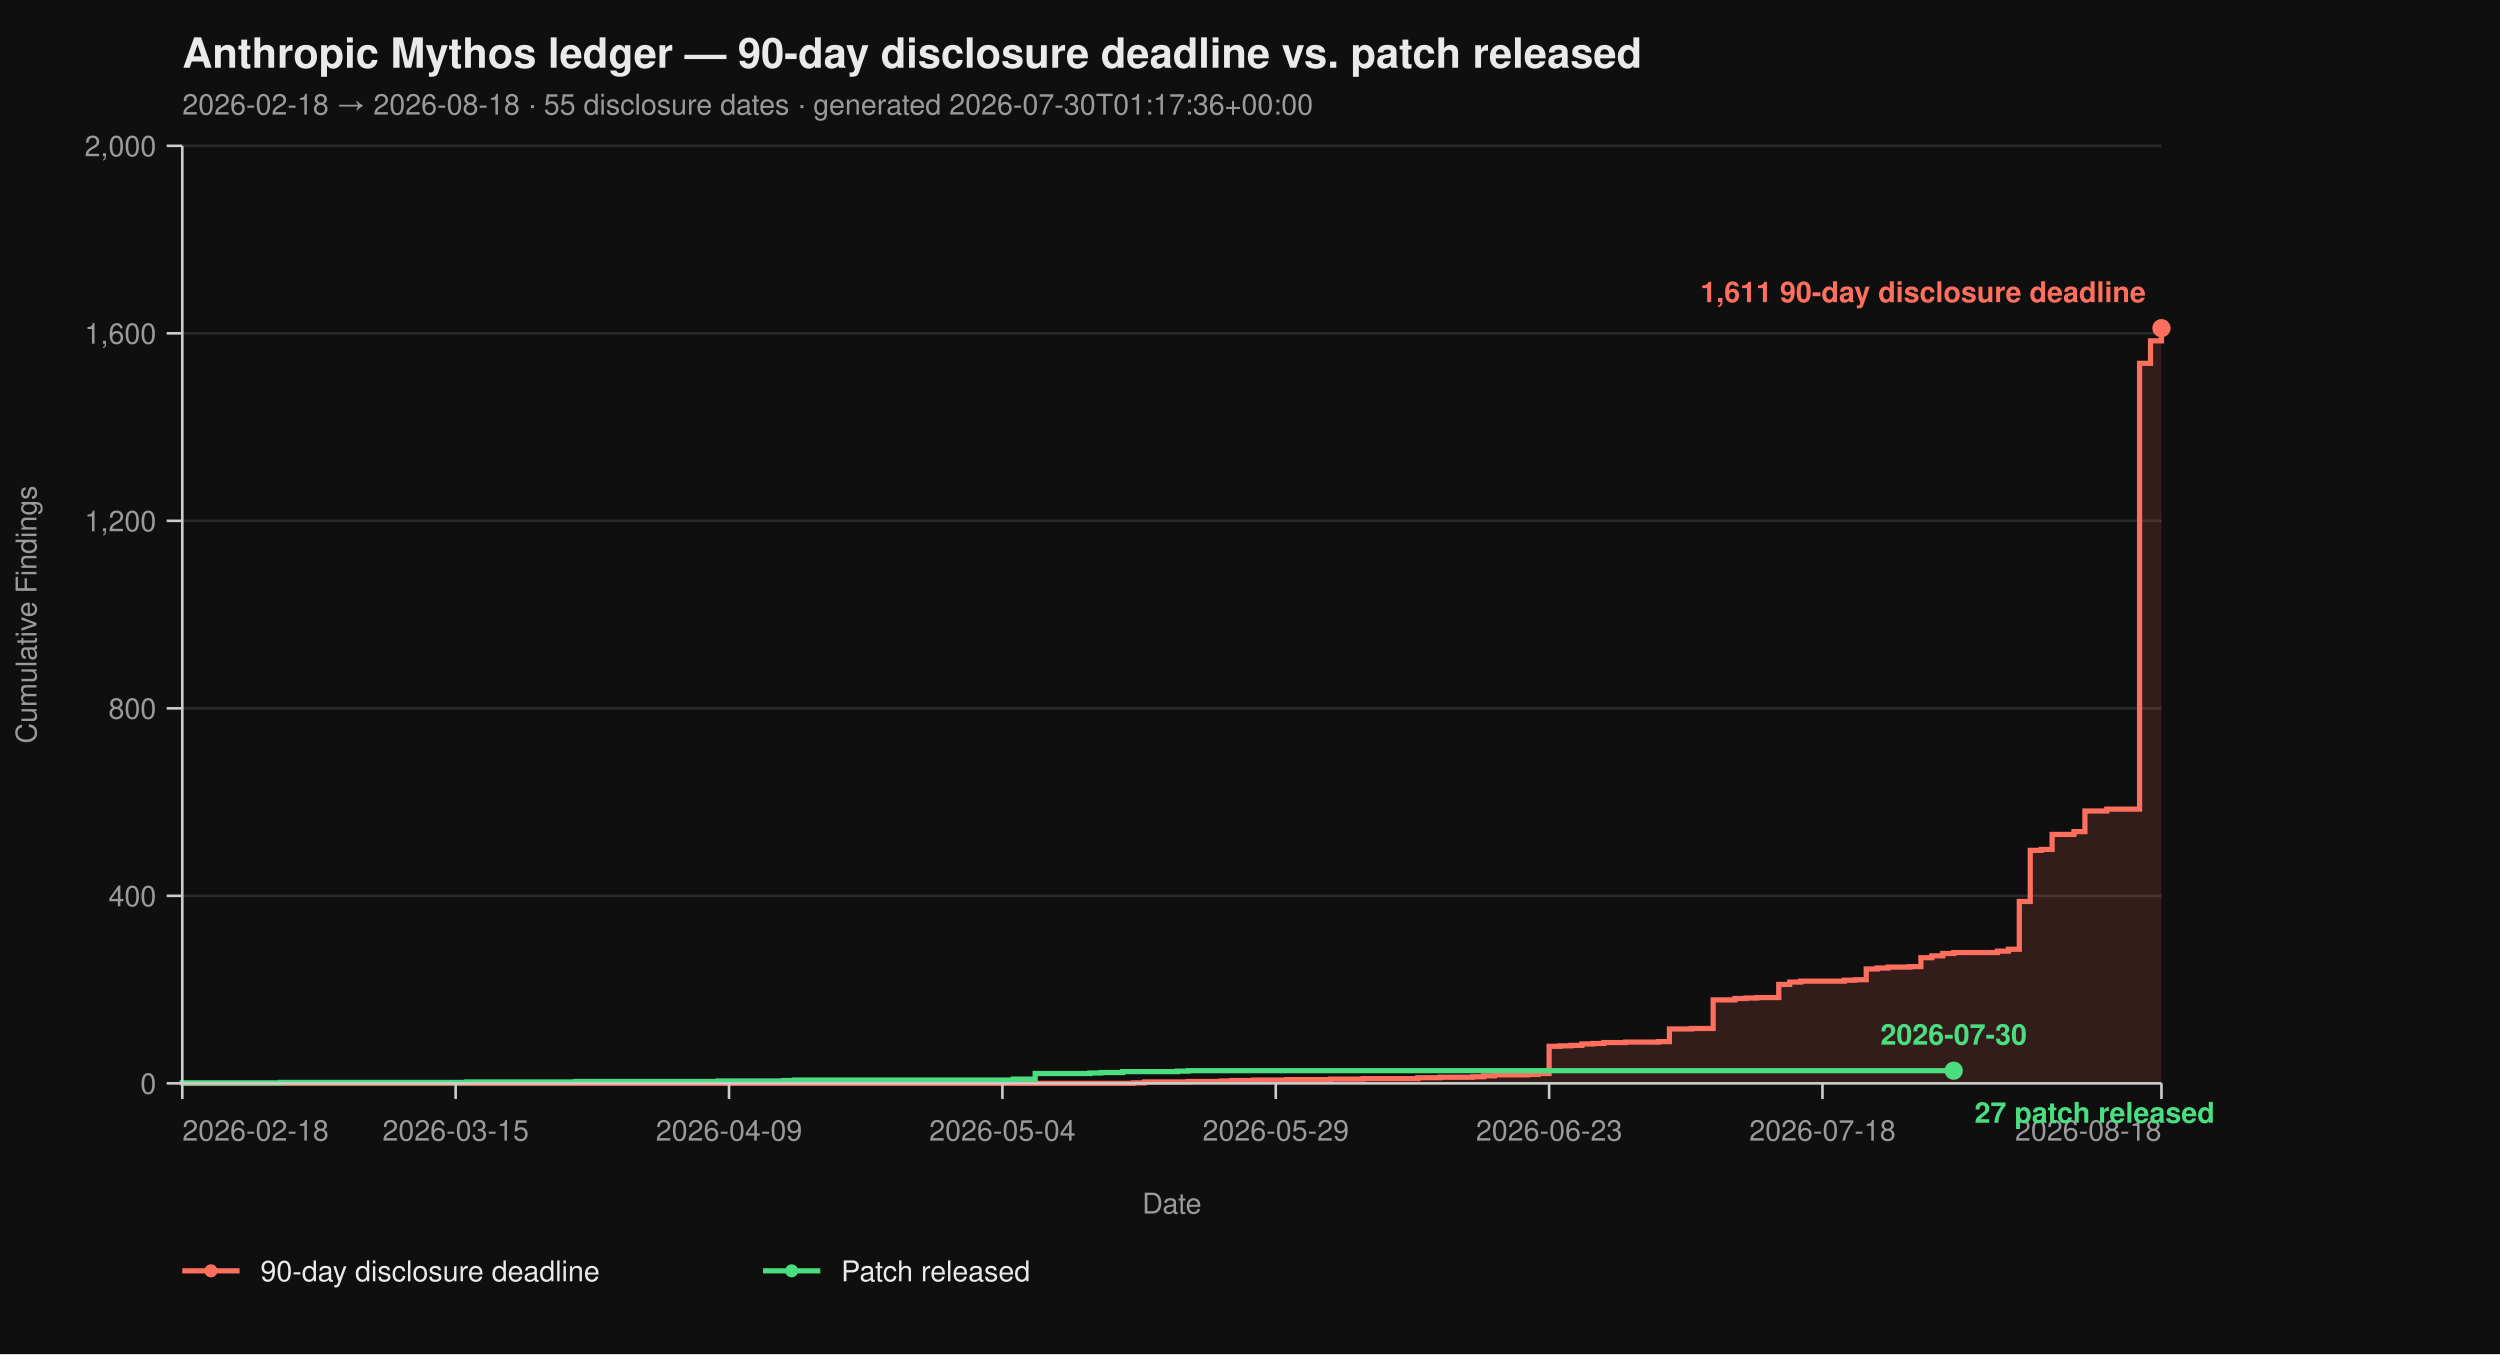
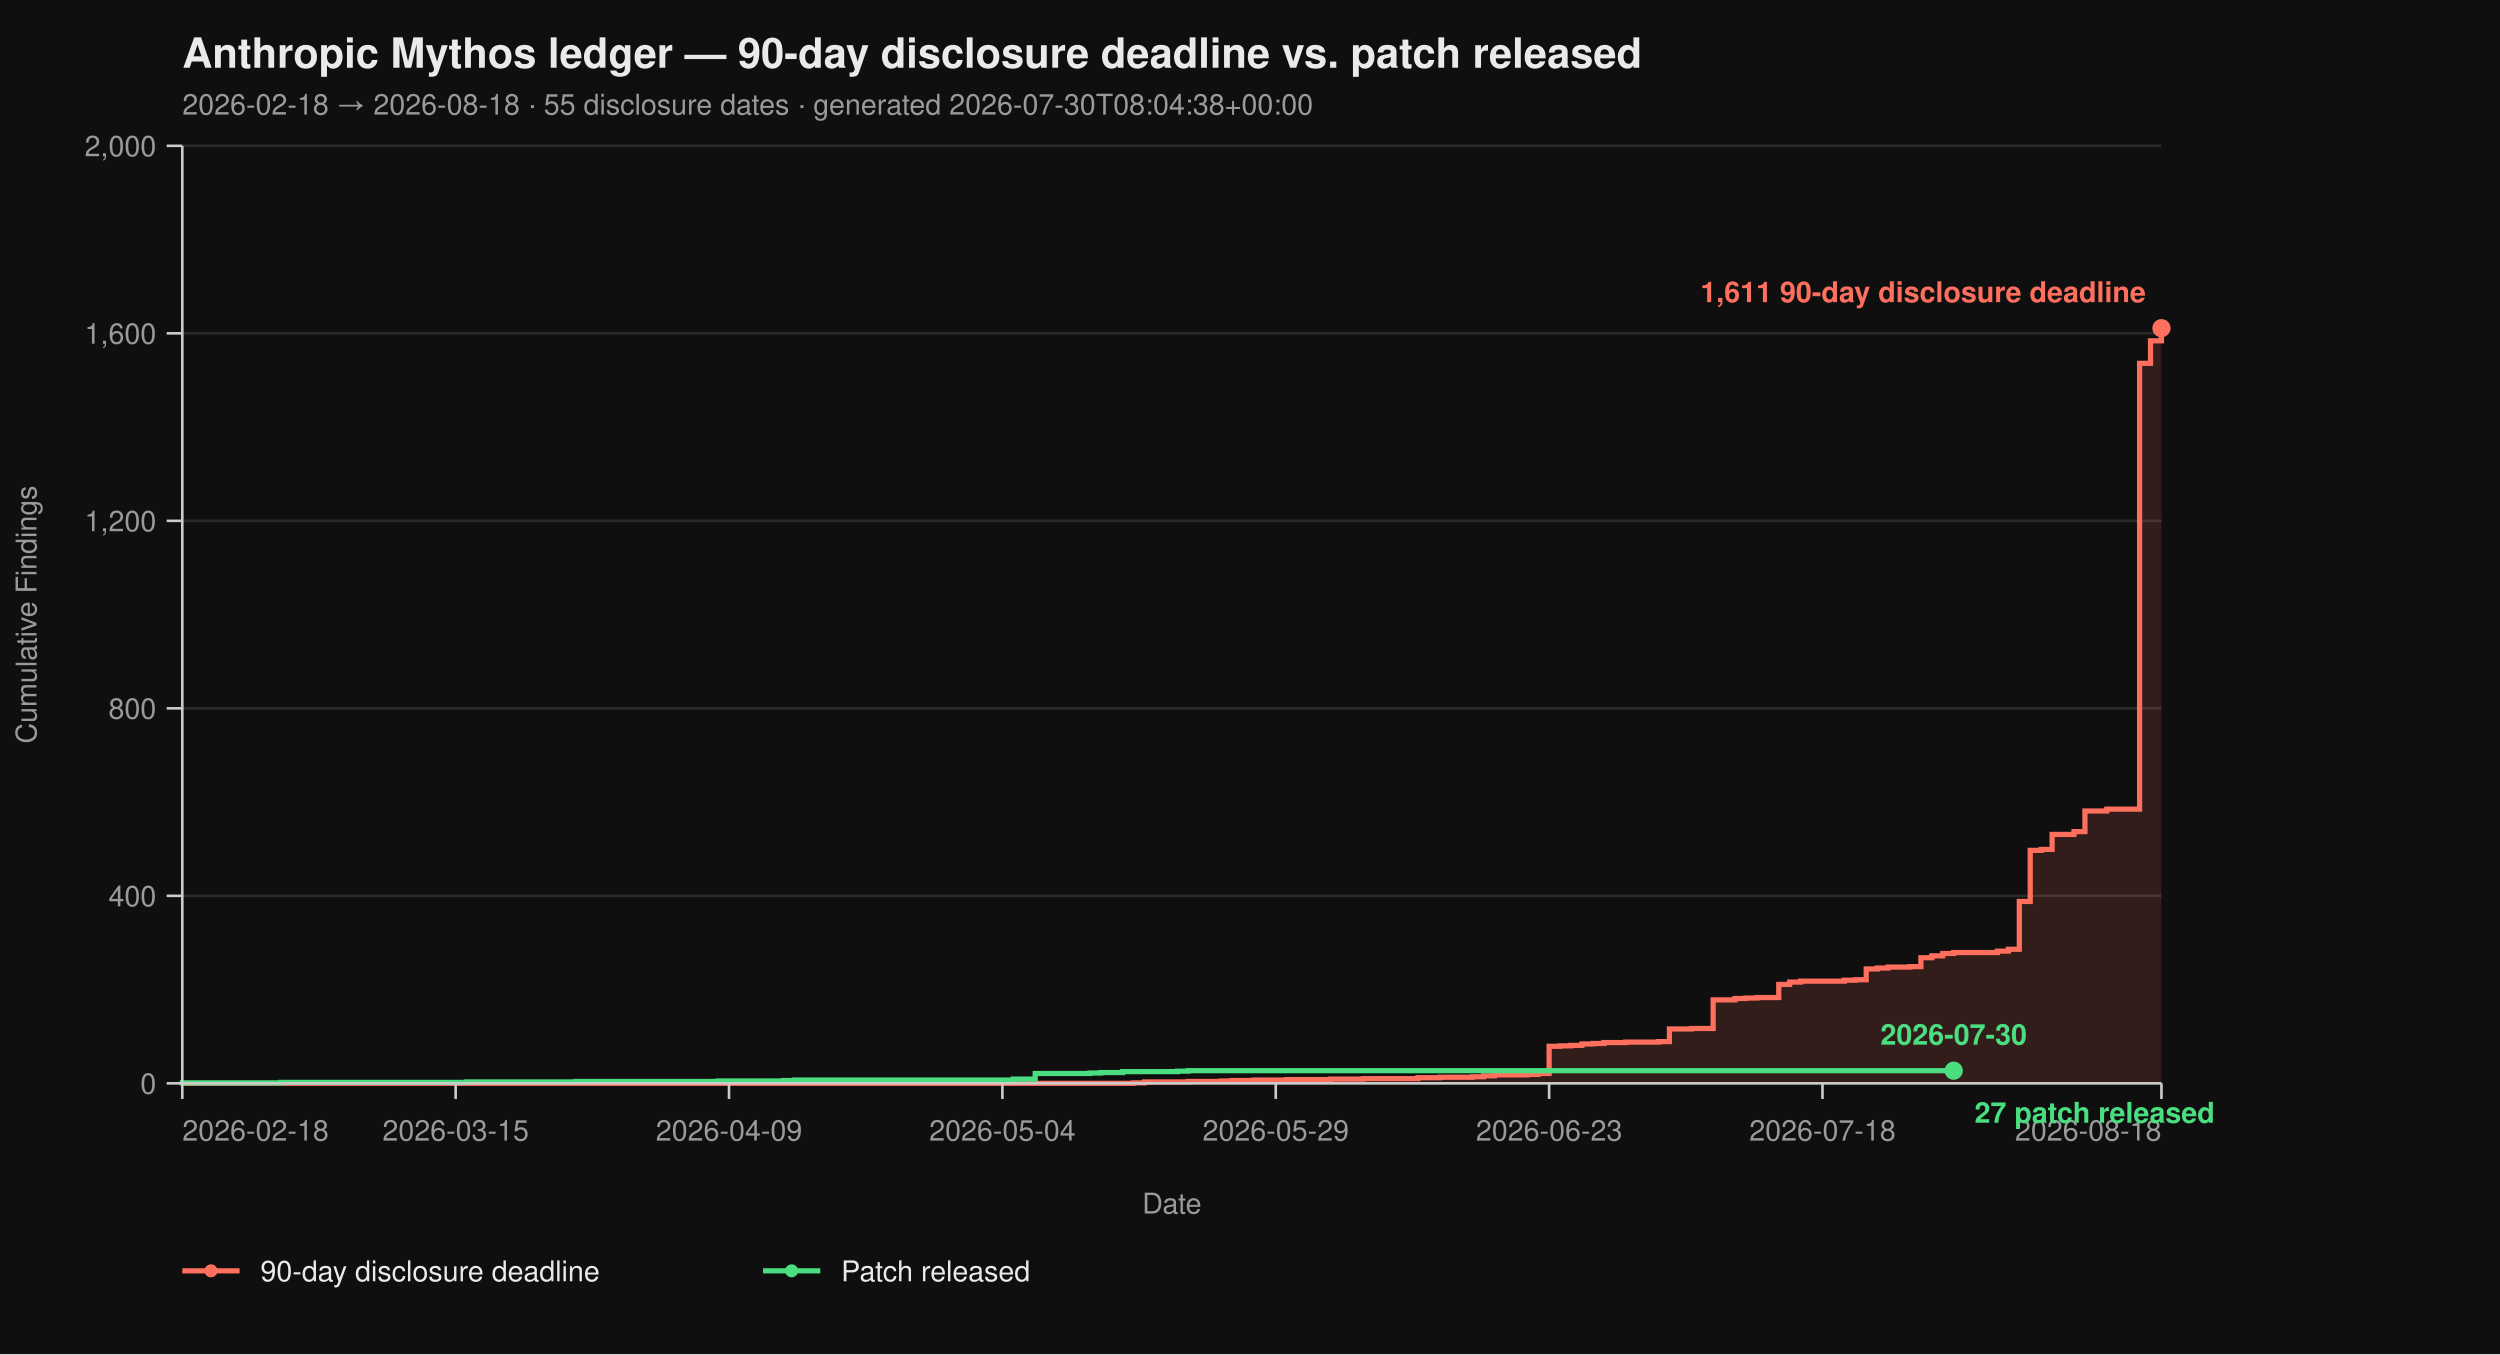
<svg xmlns="http://www.w3.org/2000/svg" viewBox="0 0 960 520" width="960" height="520" font-family="-apple-system, BlinkMacSystemFont, 'Segoe UI', Helvetica, Arial, sans-serif">
  <rect width="100%" height="100%" fill="#0f0f0f" />
  <text x="70" y="26" fill="#eaeaea" font-size="16" font-weight="700">Anthropic Mythos ledger — 90-day disclosure deadline vs. patch released</text>
-   <text x="70" y="44" fill="#9a9a9a" font-size="11">2026-02-18 → 2026-08-18  ·  55 disclosure dates  ·  generated 2026-07-30T01:17:36+00:00</text>
+   <text x="70" y="44" fill="#9a9a9a" font-size="11">2026-02-18 → 2026-08-18  ·  55 disclosure dates  ·  generated 2026-07-30T08:04:38+00:00</text>
  <line x1="70" y1="416.00" x2="830" y2="416.00" stroke="#2a2a2a" stroke-width="1" />
  <line x1="70" y1="344.00" x2="830" y2="344.00" stroke="#2a2a2a" stroke-width="1" />
  <line x1="70" y1="272.00" x2="830" y2="272.00" stroke="#2a2a2a" stroke-width="1" />
  <line x1="70" y1="200.00" x2="830" y2="200.00" stroke="#2a2a2a" stroke-width="1" />
  <line x1="70" y1="128.00" x2="830" y2="128.00" stroke="#2a2a2a" stroke-width="1" />
  <line x1="70" y1="56.00" x2="830" y2="56.00" stroke="#2a2a2a" stroke-width="1" />
  <path d="M 70.00 416.00 L 435.30 416.00 L 435.30 415.82 L 439.50 415.82 L 439.50 415.46 L 456.30 415.46 L 456.30 415.28 L 468.90 415.28 L 468.90 415.10 L 473.09 415.10 L 473.09 414.92 L 481.49 414.92 L 481.49 414.74 L 494.09 414.74 L 494.09 414.56 L 510.88 414.56 L 510.88 414.38 L 523.48 414.38 L 523.48 414.20 L 544.48 414.20 L 544.48 413.84 L 552.87 413.84 L 552.87 413.66 L 565.47 413.66 L 565.47 413.48 L 569.67 413.48 L 569.67 413.12 L 573.87 413.12 L 573.87 412.76 L 586.46 412.76 L 586.46 412.58 L 590.66 412.58 L 590.66 412.22 L 594.86 412.22 L 594.86 401.78 L 599.06 401.78 L 599.06 401.60 L 603.26 401.60 L 603.26 401.42 L 607.46 401.42 L 607.46 400.88 L 611.66 400.88 L 611.66 400.70 L 615.86 400.70 L 615.86 400.34 L 624.25 400.34 L 624.25 400.16 L 636.85 400.16 L 636.85 399.98 L 641.05 399.98 L 641.05 395.12 L 649.45 395.12 L 649.45 394.94 L 657.85 394.94 L 657.85 383.96 L 666.24 383.96 L 666.24 383.42 L 670.44 383.42 L 670.44 383.24 L 674.64 383.24 L 674.64 383.06 L 683.04 383.06 L 683.04 378.02 L 687.24 378.02 L 687.24 377.12 L 691.44 377.12 L 691.44 376.76 L 708.23 376.76 L 708.23 376.40 L 712.43 376.40 L 712.43 376.22 L 716.63 376.22 L 716.63 372.08 L 720.83 372.08 L 720.83 371.72 L 725.03 371.72 L 725.03 371.36 L 733.43 371.36 L 733.43 371.18 L 737.62 371.18 L 737.62 367.76 L 741.82 367.76 L 741.82 367.04 L 746.02 367.04 L 746.02 366.14 L 750.22 366.14 L 750.22 365.78 L 767.02 365.78 L 767.02 365.24 L 771.22 365.24 L 771.22 364.52 L 775.41 364.52 L 775.41 346.16 L 779.61 346.16 L 779.61 326.54 L 783.81 326.54 L 783.81 326.18 L 788.01 326.18 L 788.01 320.42 L 796.41 320.42 L 796.41 319.34 L 800.61 319.34 L 800.61 311.42 L 809.01 311.42 L 809.01 310.70 L 821.60 310.70 L 821.60 139.52 L 825.80 139.52 L 825.80 130.88 L 830.00 130.88 L 830.00 126.02 L 830.00 126.02 L 830.00 416.00 Z" fill="#ff6f5e26" stroke="none" />
  <path d="M 70.00 416.00 L 435.30 416.00 L 435.30 415.82 L 439.50 415.82 L 439.50 415.46 L 456.30 415.46 L 456.30 415.28 L 468.90 415.28 L 468.90 415.10 L 473.09 415.10 L 473.09 414.92 L 481.49 414.92 L 481.49 414.74 L 494.09 414.74 L 494.09 414.56 L 510.88 414.56 L 510.88 414.38 L 523.48 414.38 L 523.48 414.20 L 544.48 414.20 L 544.48 413.84 L 552.87 413.84 L 552.87 413.66 L 565.47 413.66 L 565.47 413.48 L 569.67 413.48 L 569.67 413.12 L 573.87 413.12 L 573.87 412.76 L 586.46 412.76 L 586.46 412.58 L 590.66 412.58 L 590.66 412.22 L 594.86 412.22 L 594.86 401.78 L 599.06 401.78 L 599.06 401.60 L 603.26 401.60 L 603.26 401.42 L 607.46 401.42 L 607.46 400.88 L 611.66 400.88 L 611.66 400.70 L 615.86 400.70 L 615.86 400.34 L 624.25 400.34 L 624.25 400.16 L 636.85 400.16 L 636.85 399.98 L 641.05 399.98 L 641.05 395.12 L 649.45 395.12 L 649.45 394.94 L 657.85 394.94 L 657.85 383.96 L 666.24 383.96 L 666.24 383.42 L 670.44 383.42 L 670.44 383.24 L 674.64 383.24 L 674.64 383.06 L 683.04 383.06 L 683.04 378.02 L 687.24 378.02 L 687.24 377.12 L 691.44 377.12 L 691.44 376.76 L 708.23 376.76 L 708.23 376.40 L 712.43 376.40 L 712.43 376.22 L 716.63 376.22 L 716.63 372.08 L 720.83 372.08 L 720.83 371.72 L 725.03 371.72 L 725.03 371.36 L 733.43 371.36 L 733.43 371.18 L 737.62 371.18 L 737.62 367.76 L 741.82 367.76 L 741.82 367.04 L 746.02 367.04 L 746.02 366.14 L 750.22 366.14 L 750.22 365.78 L 767.02 365.78 L 767.02 365.24 L 771.22 365.24 L 771.22 364.52 L 775.41 364.52 L 775.41 346.16 L 779.61 346.16 L 779.61 326.54 L 783.81 326.54 L 783.81 326.18 L 788.01 326.18 L 788.01 320.42 L 796.41 320.42 L 796.41 319.34 L 800.61 319.34 L 800.61 311.42 L 809.01 311.42 L 809.01 310.70 L 821.60 310.70 L 821.60 139.52 L 825.80 139.52 L 825.80 130.88 L 830.00 130.88 L 830.00 126.02 L 830.00 126.02" fill="none" stroke="#ff6f5e" stroke-width="2" stroke-linejoin="miter" stroke-linecap="butt" />
  <path d="M 70.00 416.00 L 70.00 416.00 L 70.00 415.82 L 107.79 415.82 L 107.79 415.64 L 179.17 415.64 L 179.17 415.46 L 221.16 415.46 L 221.16 415.28 L 275.75 415.28 L 275.75 415.10 L 300.94 415.10 L 300.94 414.92 L 305.14 414.92 L 305.14 414.74 L 389.12 414.74 L 389.12 414.38 L 397.51 414.38 L 397.51 412.22 L 418.51 412.22 L 418.51 412.04 L 422.71 412.04 L 422.71 411.86 L 431.10 411.86 L 431.10 411.50 L 452.10 411.50 L 452.10 411.32 L 456.30 411.32 L 456.30 411.14 L 750.22 411.14" fill="none" stroke="#4ade80" stroke-width="2" stroke-linejoin="miter" stroke-linecap="butt" />
  <line x1="70" y1="56" x2="70" y2="416" stroke="#cccccc" stroke-width="1" />
  <line x1="70" y1="416" x2="830" y2="416" stroke="#cccccc" stroke-width="1" />
  <line x1="64" y1="416.00" x2="70" y2="416.00" stroke="#cccccc" stroke-width="1" />
  <line x1="64" y1="344.00" x2="70" y2="344.00" stroke="#cccccc" stroke-width="1" />
  <line x1="64" y1="272.00" x2="70" y2="272.00" stroke="#cccccc" stroke-width="1" />
  <line x1="64" y1="200.00" x2="70" y2="200.00" stroke="#cccccc" stroke-width="1" />
  <line x1="64" y1="128.00" x2="70" y2="128.00" stroke="#cccccc" stroke-width="1" />
  <line x1="64" y1="56.00" x2="70" y2="56.00" stroke="#cccccc" stroke-width="1" />
  <text x="60" y="420.00" text-anchor="end" fill="#9a9a9a" font-size="11">0</text>
  <text x="60" y="348.00" text-anchor="end" fill="#9a9a9a" font-size="11">400</text>
  <text x="60" y="276.00" text-anchor="end" fill="#9a9a9a" font-size="11">800</text>
  <text x="60" y="204.00" text-anchor="end" fill="#9a9a9a" font-size="11">1,200</text>
  <text x="60" y="132.00" text-anchor="end" fill="#9a9a9a" font-size="11">1,600</text>
  <text x="60" y="60.00" text-anchor="end" fill="#9a9a9a" font-size="11">2,000</text>
  <text x="14" y="236.00" fill="#9a9a9a" font-size="11" transform="rotate(-90 14 236.00)" text-anchor="middle">Cumulative Findings</text>
  <line x1="70.00" y1="416" x2="70.00" y2="422" stroke="#cccccc" stroke-width="1" />
  <line x1="174.97" y1="416" x2="174.97" y2="422" stroke="#cccccc" stroke-width="1" />
  <line x1="279.94" y1="416" x2="279.94" y2="422" stroke="#cccccc" stroke-width="1" />
  <line x1="384.92" y1="416" x2="384.92" y2="422" stroke="#cccccc" stroke-width="1" />
  <line x1="489.89" y1="416" x2="489.89" y2="422" stroke="#cccccc" stroke-width="1" />
  <line x1="594.86" y1="416" x2="594.86" y2="422" stroke="#cccccc" stroke-width="1" />
  <line x1="699.83" y1="416" x2="699.83" y2="422" stroke="#cccccc" stroke-width="1" />
  <line x1="830.00" y1="416" x2="830.00" y2="422" stroke="#cccccc" stroke-width="1" />
  <text x="70.00" y="438" text-anchor="start" fill="#9a9a9a" font-size="11">2026-02-18</text>
  <text x="174.97" y="438" text-anchor="middle" fill="#9a9a9a" font-size="11">2026-03-15</text>
  <text x="279.94" y="438" text-anchor="middle" fill="#9a9a9a" font-size="11">2026-04-09</text>
  <text x="384.92" y="438" text-anchor="middle" fill="#9a9a9a" font-size="11">2026-05-04</text>
  <text x="489.89" y="438" text-anchor="middle" fill="#9a9a9a" font-size="11">2026-05-29</text>
  <text x="594.86" y="438" text-anchor="middle" fill="#9a9a9a" font-size="11">2026-06-23</text>
  <text x="699.83" y="438" text-anchor="middle" fill="#9a9a9a" font-size="11">2026-07-18</text>
  <text x="830.00" y="438" text-anchor="end" fill="#9a9a9a" font-size="11">2026-08-18</text>
  <text x="450.00" y="466" fill="#9a9a9a" font-size="11" text-anchor="middle">Date</text>
  <circle cx="830.00" cy="126.02" r="3.5" fill="#ff6f5e" />
  <text x="824.00" y="116.02" text-anchor="end" fill="#ff6f5e" font-size="11" font-weight="600">1,611 90-day disclosure deadline</text>
  <circle cx="750.22" cy="411.14" r="3.5" fill="#4ade80" />
  <text x="758.22" y="431.14" text-anchor="start" fill="#4ade80" font-size="11" font-weight="600">27 patch released</text>
  <text x="750.22" y="401.14" text-anchor="middle" fill="#4ade80" font-size="11" font-weight="600">2026-07-30</text>
  <line x1="70" y1="488" x2="92" y2="488" stroke="#ff6f5e" stroke-width="2" />
  <circle cx="81" cy="488" r="2.5" fill="#ff6f5e" />
  <text x="100" y="492" fill="#eaeaea" font-size="11">90-day disclosure deadline</text>
  <line x1="293.0" y1="488" x2="315.0" y2="488" stroke="#4ade80" stroke-width="2" />
  <circle cx="304.0" cy="488" r="2.5" fill="#4ade80" />
  <text x="323.0" y="492" fill="#eaeaea" font-size="11">Patch released</text>
</svg>
